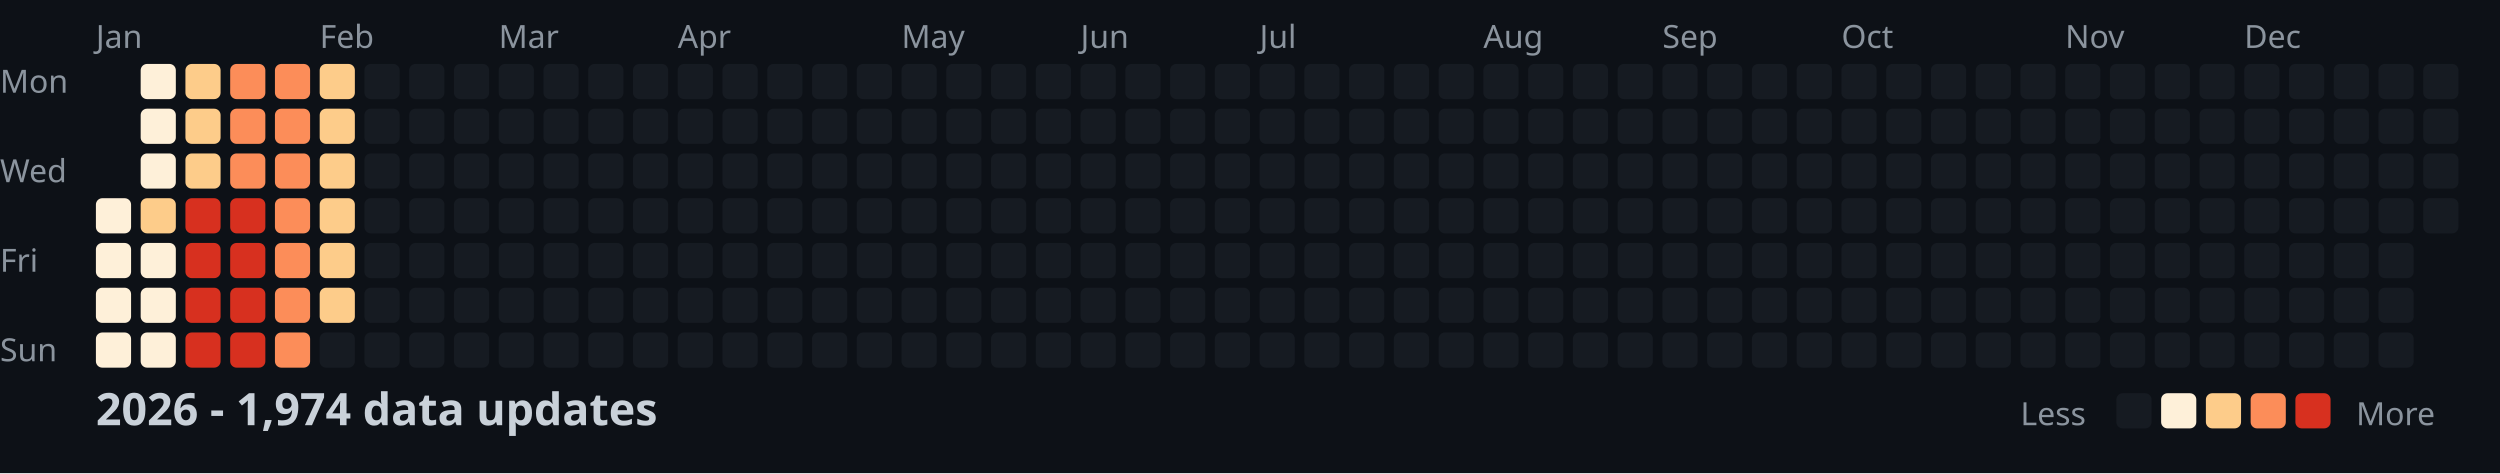
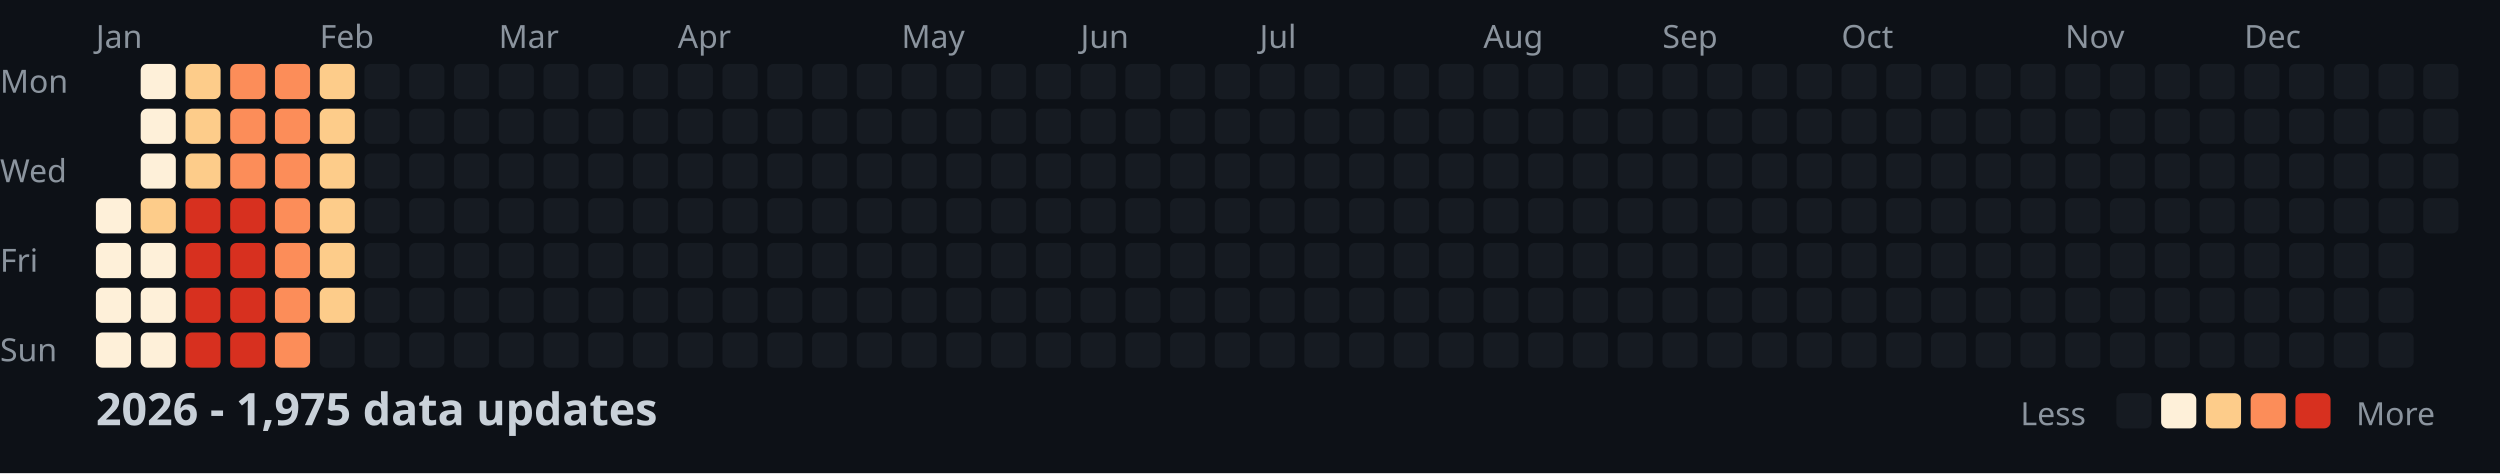
<svg xmlns="http://www.w3.org/2000/svg" width="782" height="148">
  <style>
    .month { font: 10px sans-serif; fill: #8b949e; }
    .day { font: 10px sans-serif; fill: #8b949e; }
    .title { font: bold 14px sans-serif; fill: #c9d1d9; }
    .legend { font: 10px sans-serif; fill: #8b949e; }
  </style>
  <rect width="100%" height="100%" fill="#0d1117" />
  <text x="0" y="29" class="day">Mon</text>
  <text x="0" y="57" class="day">Wed</text>
  <text x="0" y="85" class="day">Fri</text>
  <text x="0" y="113" class="day">Sun</text>
  <text x="30" y="15" class="month">Jan</text>
  <text x="100" y="15" class="month">Feb</text>
  <text x="156" y="15" class="month">Mar</text>
  <text x="212" y="15" class="month">Apr</text>
  <text x="282" y="15" class="month">May</text>
  <text x="338" y="15" class="month">Jun</text>
  <text x="394" y="15" class="month">Jul</text>
  <text x="464" y="15" class="month">Aug</text>
  <text x="520" y="15" class="month">Sep</text>
  <text x="576" y="15" class="month">Oct</text>
  <text x="646" y="15" class="month">Nov</text>
  <text x="702" y="15" class="month">Dec</text>
  <rect x="30" y="62" width="11" height="11" fill="#fef0d9" rx="2" />
  <rect x="30" y="76" width="11" height="11" fill="#fef0d9" rx="2" />
  <rect x="30" y="90" width="11" height="11" fill="#fef0d9" rx="2" />
  <rect x="30" y="104" width="11" height="11" fill="#fef0d9" rx="2" />
  <rect x="44" y="20" width="11" height="11" fill="#fef0d9" rx="2" />
  <rect x="44" y="34" width="11" height="11" fill="#fef0d9" rx="2" />
  <rect x="44" y="48" width="11" height="11" fill="#fef0d9" rx="2" />
  <rect x="44" y="62" width="11" height="11" fill="#fdcc8a" rx="2" />
  <rect x="44" y="76" width="11" height="11" fill="#fef0d9" rx="2" />
  <rect x="44" y="90" width="11" height="11" fill="#fef0d9" rx="2" />
  <rect x="44" y="104" width="11" height="11" fill="#fef0d9" rx="2" />
  <rect x="58" y="20" width="11" height="11" fill="#fdcc8a" rx="2" />
  <rect x="58" y="34" width="11" height="11" fill="#fdcc8a" rx="2" />
  <rect x="58" y="48" width="11" height="11" fill="#fdcc8a" rx="2" />
  <rect x="58" y="62" width="11" height="11" fill="#d7301f" rx="2" />
  <rect x="58" y="76" width="11" height="11" fill="#d7301f" rx="2" />
  <rect x="58" y="90" width="11" height="11" fill="#d7301f" rx="2" />
  <rect x="58" y="104" width="11" height="11" fill="#d7301f" rx="2" />
  <rect x="72" y="20" width="11" height="11" fill="#fc8d59" rx="2" />
  <rect x="72" y="34" width="11" height="11" fill="#fc8d59" rx="2" />
  <rect x="72" y="48" width="11" height="11" fill="#fc8d59" rx="2" />
  <rect x="72" y="62" width="11" height="11" fill="#d7301f" rx="2" />
  <rect x="72" y="76" width="11" height="11" fill="#d7301f" rx="2" />
  <rect x="72" y="90" width="11" height="11" fill="#d7301f" rx="2" />
  <rect x="72" y="104" width="11" height="11" fill="#d7301f" rx="2" />
  <rect x="86" y="20" width="11" height="11" fill="#fc8d59" rx="2" />
  <rect x="86" y="34" width="11" height="11" fill="#fc8d59" rx="2" />
  <rect x="86" y="48" width="11" height="11" fill="#fc8d59" rx="2" />
  <rect x="86" y="62" width="11" height="11" fill="#fc8d59" rx="2" />
  <rect x="86" y="76" width="11" height="11" fill="#fc8d59" rx="2" />
  <rect x="86" y="90" width="11" height="11" fill="#fc8d59" rx="2" />
  <rect x="86" y="104" width="11" height="11" fill="#fc8d59" rx="2" />
  <rect x="100" y="20" width="11" height="11" fill="#fdcc8a" rx="2" />
  <rect x="100" y="34" width="11" height="11" fill="#fdcc8a" rx="2" />
  <rect x="100" y="48" width="11" height="11" fill="#fdcc8a" rx="2" />
  <rect x="100" y="62" width="11" height="11" fill="#fdcc8a" rx="2" />
  <rect x="100" y="76" width="11" height="11" fill="#fdcc8a" rx="2" />
  <rect x="100" y="90" width="11" height="11" fill="#fdcc8a" rx="2" />
  <rect x="100" y="104" width="11" height="11" fill="#161b22" rx="2" />
  <rect x="114" y="20" width="11" height="11" fill="#161b22" rx="2" />
  <rect x="114" y="34" width="11" height="11" fill="#161b22" rx="2" />
  <rect x="114" y="48" width="11" height="11" fill="#161b22" rx="2" />
  <rect x="114" y="62" width="11" height="11" fill="#161b22" rx="2" />
  <rect x="114" y="76" width="11" height="11" fill="#161b22" rx="2" />
  <rect x="114" y="90" width="11" height="11" fill="#161b22" rx="2" />
  <rect x="114" y="104" width="11" height="11" fill="#161b22" rx="2" />
  <rect x="128" y="20" width="11" height="11" fill="#161b22" rx="2" />
  <rect x="128" y="34" width="11" height="11" fill="#161b22" rx="2" />
  <rect x="128" y="48" width="11" height="11" fill="#161b22" rx="2" />
  <rect x="128" y="62" width="11" height="11" fill="#161b22" rx="2" />
  <rect x="128" y="76" width="11" height="11" fill="#161b22" rx="2" />
  <rect x="128" y="90" width="11" height="11" fill="#161b22" rx="2" />
  <rect x="128" y="104" width="11" height="11" fill="#161b22" rx="2" />
  <rect x="142" y="20" width="11" height="11" fill="#161b22" rx="2" />
  <rect x="142" y="34" width="11" height="11" fill="#161b22" rx="2" />
  <rect x="142" y="48" width="11" height="11" fill="#161b22" rx="2" />
  <rect x="142" y="62" width="11" height="11" fill="#161b22" rx="2" />
  <rect x="142" y="76" width="11" height="11" fill="#161b22" rx="2" />
  <rect x="142" y="90" width="11" height="11" fill="#161b22" rx="2" />
  <rect x="142" y="104" width="11" height="11" fill="#161b22" rx="2" />
  <rect x="156" y="20" width="11" height="11" fill="#161b22" rx="2" />
  <rect x="156" y="34" width="11" height="11" fill="#161b22" rx="2" />
  <rect x="156" y="48" width="11" height="11" fill="#161b22" rx="2" />
  <rect x="156" y="62" width="11" height="11" fill="#161b22" rx="2" />
  <rect x="156" y="76" width="11" height="11" fill="#161b22" rx="2" />
  <rect x="156" y="90" width="11" height="11" fill="#161b22" rx="2" />
  <rect x="156" y="104" width="11" height="11" fill="#161b22" rx="2" />
  <rect x="170" y="20" width="11" height="11" fill="#161b22" rx="2" />
  <rect x="170" y="34" width="11" height="11" fill="#161b22" rx="2" />
  <rect x="170" y="48" width="11" height="11" fill="#161b22" rx="2" />
  <rect x="170" y="62" width="11" height="11" fill="#161b22" rx="2" />
  <rect x="170" y="76" width="11" height="11" fill="#161b22" rx="2" />
  <rect x="170" y="90" width="11" height="11" fill="#161b22" rx="2" />
  <rect x="170" y="104" width="11" height="11" fill="#161b22" rx="2" />
  <rect x="184" y="20" width="11" height="11" fill="#161b22" rx="2" />
  <rect x="184" y="34" width="11" height="11" fill="#161b22" rx="2" />
  <rect x="184" y="48" width="11" height="11" fill="#161b22" rx="2" />
  <rect x="184" y="62" width="11" height="11" fill="#161b22" rx="2" />
  <rect x="184" y="76" width="11" height="11" fill="#161b22" rx="2" />
  <rect x="184" y="90" width="11" height="11" fill="#161b22" rx="2" />
  <rect x="184" y="104" width="11" height="11" fill="#161b22" rx="2" />
  <rect x="198" y="20" width="11" height="11" fill="#161b22" rx="2" />
  <rect x="198" y="34" width="11" height="11" fill="#161b22" rx="2" />
  <rect x="198" y="48" width="11" height="11" fill="#161b22" rx="2" />
  <rect x="198" y="62" width="11" height="11" fill="#161b22" rx="2" />
  <rect x="198" y="76" width="11" height="11" fill="#161b22" rx="2" />
  <rect x="198" y="90" width="11" height="11" fill="#161b22" rx="2" />
  <rect x="198" y="104" width="11" height="11" fill="#161b22" rx="2" />
  <rect x="212" y="20" width="11" height="11" fill="#161b22" rx="2" />
  <rect x="212" y="34" width="11" height="11" fill="#161b22" rx="2" />
  <rect x="212" y="48" width="11" height="11" fill="#161b22" rx="2" />
  <rect x="212" y="62" width="11" height="11" fill="#161b22" rx="2" />
  <rect x="212" y="76" width="11" height="11" fill="#161b22" rx="2" />
  <rect x="212" y="90" width="11" height="11" fill="#161b22" rx="2" />
  <rect x="212" y="104" width="11" height="11" fill="#161b22" rx="2" />
  <rect x="226" y="20" width="11" height="11" fill="#161b22" rx="2" />
  <rect x="226" y="34" width="11" height="11" fill="#161b22" rx="2" />
  <rect x="226" y="48" width="11" height="11" fill="#161b22" rx="2" />
  <rect x="226" y="62" width="11" height="11" fill="#161b22" rx="2" />
  <rect x="226" y="76" width="11" height="11" fill="#161b22" rx="2" />
  <rect x="226" y="90" width="11" height="11" fill="#161b22" rx="2" />
  <rect x="226" y="104" width="11" height="11" fill="#161b22" rx="2" />
  <rect x="240" y="20" width="11" height="11" fill="#161b22" rx="2" />
  <rect x="240" y="34" width="11" height="11" fill="#161b22" rx="2" />
  <rect x="240" y="48" width="11" height="11" fill="#161b22" rx="2" />
  <rect x="240" y="62" width="11" height="11" fill="#161b22" rx="2" />
  <rect x="240" y="76" width="11" height="11" fill="#161b22" rx="2" />
  <rect x="240" y="90" width="11" height="11" fill="#161b22" rx="2" />
  <rect x="240" y="104" width="11" height="11" fill="#161b22" rx="2" />
  <rect x="254" y="20" width="11" height="11" fill="#161b22" rx="2" />
  <rect x="254" y="34" width="11" height="11" fill="#161b22" rx="2" />
  <rect x="254" y="48" width="11" height="11" fill="#161b22" rx="2" />
  <rect x="254" y="62" width="11" height="11" fill="#161b22" rx="2" />
  <rect x="254" y="76" width="11" height="11" fill="#161b22" rx="2" />
  <rect x="254" y="90" width="11" height="11" fill="#161b22" rx="2" />
  <rect x="254" y="104" width="11" height="11" fill="#161b22" rx="2" />
  <rect x="268" y="20" width="11" height="11" fill="#161b22" rx="2" />
  <rect x="268" y="34" width="11" height="11" fill="#161b22" rx="2" />
  <rect x="268" y="48" width="11" height="11" fill="#161b22" rx="2" />
  <rect x="268" y="62" width="11" height="11" fill="#161b22" rx="2" />
  <rect x="268" y="76" width="11" height="11" fill="#161b22" rx="2" />
  <rect x="268" y="90" width="11" height="11" fill="#161b22" rx="2" />
  <rect x="268" y="104" width="11" height="11" fill="#161b22" rx="2" />
  <rect x="282" y="20" width="11" height="11" fill="#161b22" rx="2" />
  <rect x="282" y="34" width="11" height="11" fill="#161b22" rx="2" />
  <rect x="282" y="48" width="11" height="11" fill="#161b22" rx="2" />
  <rect x="282" y="62" width="11" height="11" fill="#161b22" rx="2" />
  <rect x="282" y="76" width="11" height="11" fill="#161b22" rx="2" />
  <rect x="282" y="90" width="11" height="11" fill="#161b22" rx="2" />
  <rect x="282" y="104" width="11" height="11" fill="#161b22" rx="2" />
  <rect x="296" y="20" width="11" height="11" fill="#161b22" rx="2" />
  <rect x="296" y="34" width="11" height="11" fill="#161b22" rx="2" />
  <rect x="296" y="48" width="11" height="11" fill="#161b22" rx="2" />
  <rect x="296" y="62" width="11" height="11" fill="#161b22" rx="2" />
  <rect x="296" y="76" width="11" height="11" fill="#161b22" rx="2" />
  <rect x="296" y="90" width="11" height="11" fill="#161b22" rx="2" />
  <rect x="296" y="104" width="11" height="11" fill="#161b22" rx="2" />
  <rect x="310" y="20" width="11" height="11" fill="#161b22" rx="2" />
  <rect x="310" y="34" width="11" height="11" fill="#161b22" rx="2" />
  <rect x="310" y="48" width="11" height="11" fill="#161b22" rx="2" />
  <rect x="310" y="62" width="11" height="11" fill="#161b22" rx="2" />
  <rect x="310" y="76" width="11" height="11" fill="#161b22" rx="2" />
  <rect x="310" y="90" width="11" height="11" fill="#161b22" rx="2" />
  <rect x="310" y="104" width="11" height="11" fill="#161b22" rx="2" />
  <rect x="324" y="20" width="11" height="11" fill="#161b22" rx="2" />
  <rect x="324" y="34" width="11" height="11" fill="#161b22" rx="2" />
  <rect x="324" y="48" width="11" height="11" fill="#161b22" rx="2" />
  <rect x="324" y="62" width="11" height="11" fill="#161b22" rx="2" />
  <rect x="324" y="76" width="11" height="11" fill="#161b22" rx="2" />
  <rect x="324" y="90" width="11" height="11" fill="#161b22" rx="2" />
  <rect x="324" y="104" width="11" height="11" fill="#161b22" rx="2" />
  <rect x="338" y="20" width="11" height="11" fill="#161b22" rx="2" />
  <rect x="338" y="34" width="11" height="11" fill="#161b22" rx="2" />
  <rect x="338" y="48" width="11" height="11" fill="#161b22" rx="2" />
  <rect x="338" y="62" width="11" height="11" fill="#161b22" rx="2" />
  <rect x="338" y="76" width="11" height="11" fill="#161b22" rx="2" />
  <rect x="338" y="90" width="11" height="11" fill="#161b22" rx="2" />
  <rect x="338" y="104" width="11" height="11" fill="#161b22" rx="2" />
  <rect x="352" y="20" width="11" height="11" fill="#161b22" rx="2" />
  <rect x="352" y="34" width="11" height="11" fill="#161b22" rx="2" />
  <rect x="352" y="48" width="11" height="11" fill="#161b22" rx="2" />
  <rect x="352" y="62" width="11" height="11" fill="#161b22" rx="2" />
  <rect x="352" y="76" width="11" height="11" fill="#161b22" rx="2" />
  <rect x="352" y="90" width="11" height="11" fill="#161b22" rx="2" />
  <rect x="352" y="104" width="11" height="11" fill="#161b22" rx="2" />
  <rect x="366" y="20" width="11" height="11" fill="#161b22" rx="2" />
  <rect x="366" y="34" width="11" height="11" fill="#161b22" rx="2" />
  <rect x="366" y="48" width="11" height="11" fill="#161b22" rx="2" />
  <rect x="366" y="62" width="11" height="11" fill="#161b22" rx="2" />
  <rect x="366" y="76" width="11" height="11" fill="#161b22" rx="2" />
  <rect x="366" y="90" width="11" height="11" fill="#161b22" rx="2" />
  <rect x="366" y="104" width="11" height="11" fill="#161b22" rx="2" />
  <rect x="380" y="20" width="11" height="11" fill="#161b22" rx="2" />
  <rect x="380" y="34" width="11" height="11" fill="#161b22" rx="2" />
  <rect x="380" y="48" width="11" height="11" fill="#161b22" rx="2" />
  <rect x="380" y="62" width="11" height="11" fill="#161b22" rx="2" />
  <rect x="380" y="76" width="11" height="11" fill="#161b22" rx="2" />
  <rect x="380" y="90" width="11" height="11" fill="#161b22" rx="2" />
  <rect x="380" y="104" width="11" height="11" fill="#161b22" rx="2" />
  <rect x="394" y="20" width="11" height="11" fill="#161b22" rx="2" />
  <rect x="394" y="34" width="11" height="11" fill="#161b22" rx="2" />
  <rect x="394" y="48" width="11" height="11" fill="#161b22" rx="2" />
  <rect x="394" y="62" width="11" height="11" fill="#161b22" rx="2" />
  <rect x="394" y="76" width="11" height="11" fill="#161b22" rx="2" />
  <rect x="394" y="90" width="11" height="11" fill="#161b22" rx="2" />
  <rect x="394" y="104" width="11" height="11" fill="#161b22" rx="2" />
  <rect x="408" y="20" width="11" height="11" fill="#161b22" rx="2" />
  <rect x="408" y="34" width="11" height="11" fill="#161b22" rx="2" />
  <rect x="408" y="48" width="11" height="11" fill="#161b22" rx="2" />
  <rect x="408" y="62" width="11" height="11" fill="#161b22" rx="2" />
  <rect x="408" y="76" width="11" height="11" fill="#161b22" rx="2" />
  <rect x="408" y="90" width="11" height="11" fill="#161b22" rx="2" />
  <rect x="408" y="104" width="11" height="11" fill="#161b22" rx="2" />
  <rect x="422" y="20" width="11" height="11" fill="#161b22" rx="2" />
  <rect x="422" y="34" width="11" height="11" fill="#161b22" rx="2" />
  <rect x="422" y="48" width="11" height="11" fill="#161b22" rx="2" />
  <rect x="422" y="62" width="11" height="11" fill="#161b22" rx="2" />
  <rect x="422" y="76" width="11" height="11" fill="#161b22" rx="2" />
  <rect x="422" y="90" width="11" height="11" fill="#161b22" rx="2" />
  <rect x="422" y="104" width="11" height="11" fill="#161b22" rx="2" />
  <rect x="436" y="20" width="11" height="11" fill="#161b22" rx="2" />
  <rect x="436" y="34" width="11" height="11" fill="#161b22" rx="2" />
  <rect x="436" y="48" width="11" height="11" fill="#161b22" rx="2" />
  <rect x="436" y="62" width="11" height="11" fill="#161b22" rx="2" />
  <rect x="436" y="76" width="11" height="11" fill="#161b22" rx="2" />
  <rect x="436" y="90" width="11" height="11" fill="#161b22" rx="2" />
  <rect x="436" y="104" width="11" height="11" fill="#161b22" rx="2" />
  <rect x="450" y="20" width="11" height="11" fill="#161b22" rx="2" />
  <rect x="450" y="34" width="11" height="11" fill="#161b22" rx="2" />
  <rect x="450" y="48" width="11" height="11" fill="#161b22" rx="2" />
  <rect x="450" y="62" width="11" height="11" fill="#161b22" rx="2" />
  <rect x="450" y="76" width="11" height="11" fill="#161b22" rx="2" />
  <rect x="450" y="90" width="11" height="11" fill="#161b22" rx="2" />
  <rect x="450" y="104" width="11" height="11" fill="#161b22" rx="2" />
  <rect x="464" y="20" width="11" height="11" fill="#161b22" rx="2" />
  <rect x="464" y="34" width="11" height="11" fill="#161b22" rx="2" />
  <rect x="464" y="48" width="11" height="11" fill="#161b22" rx="2" />
  <rect x="464" y="62" width="11" height="11" fill="#161b22" rx="2" />
  <rect x="464" y="76" width="11" height="11" fill="#161b22" rx="2" />
  <rect x="464" y="90" width="11" height="11" fill="#161b22" rx="2" />
  <rect x="464" y="104" width="11" height="11" fill="#161b22" rx="2" />
  <rect x="478" y="20" width="11" height="11" fill="#161b22" rx="2" />
  <rect x="478" y="34" width="11" height="11" fill="#161b22" rx="2" />
  <rect x="478" y="48" width="11" height="11" fill="#161b22" rx="2" />
  <rect x="478" y="62" width="11" height="11" fill="#161b22" rx="2" />
  <rect x="478" y="76" width="11" height="11" fill="#161b22" rx="2" />
  <rect x="478" y="90" width="11" height="11" fill="#161b22" rx="2" />
  <rect x="478" y="104" width="11" height="11" fill="#161b22" rx="2" />
  <rect x="492" y="20" width="11" height="11" fill="#161b22" rx="2" />
  <rect x="492" y="34" width="11" height="11" fill="#161b22" rx="2" />
  <rect x="492" y="48" width="11" height="11" fill="#161b22" rx="2" />
  <rect x="492" y="62" width="11" height="11" fill="#161b22" rx="2" />
  <rect x="492" y="76" width="11" height="11" fill="#161b22" rx="2" />
  <rect x="492" y="90" width="11" height="11" fill="#161b22" rx="2" />
  <rect x="492" y="104" width="11" height="11" fill="#161b22" rx="2" />
  <rect x="506" y="20" width="11" height="11" fill="#161b22" rx="2" />
  <rect x="506" y="34" width="11" height="11" fill="#161b22" rx="2" />
  <rect x="506" y="48" width="11" height="11" fill="#161b22" rx="2" />
  <rect x="506" y="62" width="11" height="11" fill="#161b22" rx="2" />
  <rect x="506" y="76" width="11" height="11" fill="#161b22" rx="2" />
  <rect x="506" y="90" width="11" height="11" fill="#161b22" rx="2" />
  <rect x="506" y="104" width="11" height="11" fill="#161b22" rx="2" />
  <rect x="520" y="20" width="11" height="11" fill="#161b22" rx="2" />
  <rect x="520" y="34" width="11" height="11" fill="#161b22" rx="2" />
  <rect x="520" y="48" width="11" height="11" fill="#161b22" rx="2" />
  <rect x="520" y="62" width="11" height="11" fill="#161b22" rx="2" />
  <rect x="520" y="76" width="11" height="11" fill="#161b22" rx="2" />
  <rect x="520" y="90" width="11" height="11" fill="#161b22" rx="2" />
  <rect x="520" y="104" width="11" height="11" fill="#161b22" rx="2" />
  <rect x="534" y="20" width="11" height="11" fill="#161b22" rx="2" />
  <rect x="534" y="34" width="11" height="11" fill="#161b22" rx="2" />
  <rect x="534" y="48" width="11" height="11" fill="#161b22" rx="2" />
  <rect x="534" y="62" width="11" height="11" fill="#161b22" rx="2" />
  <rect x="534" y="76" width="11" height="11" fill="#161b22" rx="2" />
  <rect x="534" y="90" width="11" height="11" fill="#161b22" rx="2" />
  <rect x="534" y="104" width="11" height="11" fill="#161b22" rx="2" />
  <rect x="548" y="20" width="11" height="11" fill="#161b22" rx="2" />
  <rect x="548" y="34" width="11" height="11" fill="#161b22" rx="2" />
  <rect x="548" y="48" width="11" height="11" fill="#161b22" rx="2" />
  <rect x="548" y="62" width="11" height="11" fill="#161b22" rx="2" />
  <rect x="548" y="76" width="11" height="11" fill="#161b22" rx="2" />
  <rect x="548" y="90" width="11" height="11" fill="#161b22" rx="2" />
  <rect x="548" y="104" width="11" height="11" fill="#161b22" rx="2" />
  <rect x="562" y="20" width="11" height="11" fill="#161b22" rx="2" />
  <rect x="562" y="34" width="11" height="11" fill="#161b22" rx="2" />
  <rect x="562" y="48" width="11" height="11" fill="#161b22" rx="2" />
  <rect x="562" y="62" width="11" height="11" fill="#161b22" rx="2" />
  <rect x="562" y="76" width="11" height="11" fill="#161b22" rx="2" />
  <rect x="562" y="90" width="11" height="11" fill="#161b22" rx="2" />
  <rect x="562" y="104" width="11" height="11" fill="#161b22" rx="2" />
  <rect x="576" y="20" width="11" height="11" fill="#161b22" rx="2" />
  <rect x="576" y="34" width="11" height="11" fill="#161b22" rx="2" />
  <rect x="576" y="48" width="11" height="11" fill="#161b22" rx="2" />
  <rect x="576" y="62" width="11" height="11" fill="#161b22" rx="2" />
  <rect x="576" y="76" width="11" height="11" fill="#161b22" rx="2" />
  <rect x="576" y="90" width="11" height="11" fill="#161b22" rx="2" />
  <rect x="576" y="104" width="11" height="11" fill="#161b22" rx="2" />
  <rect x="590" y="20" width="11" height="11" fill="#161b22" rx="2" />
  <rect x="590" y="34" width="11" height="11" fill="#161b22" rx="2" />
  <rect x="590" y="48" width="11" height="11" fill="#161b22" rx="2" />
  <rect x="590" y="62" width="11" height="11" fill="#161b22" rx="2" />
  <rect x="590" y="76" width="11" height="11" fill="#161b22" rx="2" />
  <rect x="590" y="90" width="11" height="11" fill="#161b22" rx="2" />
  <rect x="590" y="104" width="11" height="11" fill="#161b22" rx="2" />
  <rect x="604" y="20" width="11" height="11" fill="#161b22" rx="2" />
  <rect x="604" y="34" width="11" height="11" fill="#161b22" rx="2" />
  <rect x="604" y="48" width="11" height="11" fill="#161b22" rx="2" />
  <rect x="604" y="62" width="11" height="11" fill="#161b22" rx="2" />
  <rect x="604" y="76" width="11" height="11" fill="#161b22" rx="2" />
  <rect x="604" y="90" width="11" height="11" fill="#161b22" rx="2" />
  <rect x="604" y="104" width="11" height="11" fill="#161b22" rx="2" />
  <rect x="618" y="20" width="11" height="11" fill="#161b22" rx="2" />
  <rect x="618" y="34" width="11" height="11" fill="#161b22" rx="2" />
  <rect x="618" y="48" width="11" height="11" fill="#161b22" rx="2" />
  <rect x="618" y="62" width="11" height="11" fill="#161b22" rx="2" />
  <rect x="618" y="76" width="11" height="11" fill="#161b22" rx="2" />
  <rect x="618" y="90" width="11" height="11" fill="#161b22" rx="2" />
  <rect x="618" y="104" width="11" height="11" fill="#161b22" rx="2" />
  <rect x="632" y="20" width="11" height="11" fill="#161b22" rx="2" />
  <rect x="632" y="34" width="11" height="11" fill="#161b22" rx="2" />
  <rect x="632" y="48" width="11" height="11" fill="#161b22" rx="2" />
  <rect x="632" y="62" width="11" height="11" fill="#161b22" rx="2" />
  <rect x="632" y="76" width="11" height="11" fill="#161b22" rx="2" />
  <rect x="632" y="90" width="11" height="11" fill="#161b22" rx="2" />
  <rect x="632" y="104" width="11" height="11" fill="#161b22" rx="2" />
  <rect x="646" y="20" width="11" height="11" fill="#161b22" rx="2" />
  <rect x="646" y="34" width="11" height="11" fill="#161b22" rx="2" />
  <rect x="646" y="48" width="11" height="11" fill="#161b22" rx="2" />
  <rect x="646" y="62" width="11" height="11" fill="#161b22" rx="2" />
  <rect x="646" y="76" width="11" height="11" fill="#161b22" rx="2" />
  <rect x="646" y="90" width="11" height="11" fill="#161b22" rx="2" />
  <rect x="646" y="104" width="11" height="11" fill="#161b22" rx="2" />
  <rect x="660" y="20" width="11" height="11" fill="#161b22" rx="2" />
  <rect x="660" y="34" width="11" height="11" fill="#161b22" rx="2" />
  <rect x="660" y="48" width="11" height="11" fill="#161b22" rx="2" />
  <rect x="660" y="62" width="11" height="11" fill="#161b22" rx="2" />
  <rect x="660" y="76" width="11" height="11" fill="#161b22" rx="2" />
  <rect x="660" y="90" width="11" height="11" fill="#161b22" rx="2" />
  <rect x="660" y="104" width="11" height="11" fill="#161b22" rx="2" />
  <rect x="674" y="20" width="11" height="11" fill="#161b22" rx="2" />
  <rect x="674" y="34" width="11" height="11" fill="#161b22" rx="2" />
  <rect x="674" y="48" width="11" height="11" fill="#161b22" rx="2" />
  <rect x="674" y="62" width="11" height="11" fill="#161b22" rx="2" />
  <rect x="674" y="76" width="11" height="11" fill="#161b22" rx="2" />
  <rect x="674" y="90" width="11" height="11" fill="#161b22" rx="2" />
  <rect x="674" y="104" width="11" height="11" fill="#161b22" rx="2" />
  <rect x="688" y="20" width="11" height="11" fill="#161b22" rx="2" />
  <rect x="688" y="34" width="11" height="11" fill="#161b22" rx="2" />
  <rect x="688" y="48" width="11" height="11" fill="#161b22" rx="2" />
  <rect x="688" y="62" width="11" height="11" fill="#161b22" rx="2" />
  <rect x="688" y="76" width="11" height="11" fill="#161b22" rx="2" />
  <rect x="688" y="90" width="11" height="11" fill="#161b22" rx="2" />
  <rect x="688" y="104" width="11" height="11" fill="#161b22" rx="2" />
  <rect x="702" y="20" width="11" height="11" fill="#161b22" rx="2" />
  <rect x="702" y="34" width="11" height="11" fill="#161b22" rx="2" />
  <rect x="702" y="48" width="11" height="11" fill="#161b22" rx="2" />
  <rect x="702" y="62" width="11" height="11" fill="#161b22" rx="2" />
  <rect x="702" y="76" width="11" height="11" fill="#161b22" rx="2" />
  <rect x="702" y="90" width="11" height="11" fill="#161b22" rx="2" />
  <rect x="702" y="104" width="11" height="11" fill="#161b22" rx="2" />
  <rect x="716" y="20" width="11" height="11" fill="#161b22" rx="2" />
  <rect x="716" y="34" width="11" height="11" fill="#161b22" rx="2" />
  <rect x="716" y="48" width="11" height="11" fill="#161b22" rx="2" />
  <rect x="716" y="62" width="11" height="11" fill="#161b22" rx="2" />
  <rect x="716" y="76" width="11" height="11" fill="#161b22" rx="2" />
  <rect x="716" y="90" width="11" height="11" fill="#161b22" rx="2" />
  <rect x="716" y="104" width="11" height="11" fill="#161b22" rx="2" />
  <rect x="730" y="20" width="11" height="11" fill="#161b22" rx="2" />
  <rect x="730" y="34" width="11" height="11" fill="#161b22" rx="2" />
  <rect x="730" y="48" width="11" height="11" fill="#161b22" rx="2" />
  <rect x="730" y="62" width="11" height="11" fill="#161b22" rx="2" />
  <rect x="730" y="76" width="11" height="11" fill="#161b22" rx="2" />
  <rect x="730" y="90" width="11" height="11" fill="#161b22" rx="2" />
  <rect x="730" y="104" width="11" height="11" fill="#161b22" rx="2" />
  <rect x="744" y="20" width="11" height="11" fill="#161b22" rx="2" />
  <rect x="744" y="34" width="11" height="11" fill="#161b22" rx="2" />
  <rect x="744" y="48" width="11" height="11" fill="#161b22" rx="2" />
  <rect x="744" y="62" width="11" height="11" fill="#161b22" rx="2" />
  <rect x="744" y="76" width="11" height="11" fill="#161b22" rx="2" />
  <rect x="744" y="90" width="11" height="11" fill="#161b22" rx="2" />
  <rect x="744" y="104" width="11" height="11" fill="#161b22" rx="2" />
  <rect x="758" y="20" width="11" height="11" fill="#161b22" rx="2" />
  <rect x="758" y="34" width="11" height="11" fill="#161b22" rx="2" />
  <rect x="758" y="48" width="11" height="11" fill="#161b22" rx="2" />
  <rect x="758" y="62" width="11" height="11" fill="#161b22" rx="2" />
-   <text x="30" y="133" class="title">2026 - 1,974 data updates</text>
+   <text x="30" y="133" class="title">2026 - 1,975 data updates</text>
  <text x="632" y="133" class="legend">Less</text>
  <rect x="662" y="123" width="11" height="11" fill="#161b22" rx="2" />
  <rect x="676" y="123" width="11" height="11" fill="#fef0d9" rx="2" />
  <rect x="690" y="123" width="11" height="11" fill="#fdcc8a" rx="2" />
  <rect x="704" y="123" width="11" height="11" fill="#fc8d59" rx="2" />
  <rect x="718" y="123" width="11" height="11" fill="#d7301f" rx="2" />
  <text x="737" y="133" class="legend">More</text>
</svg>
